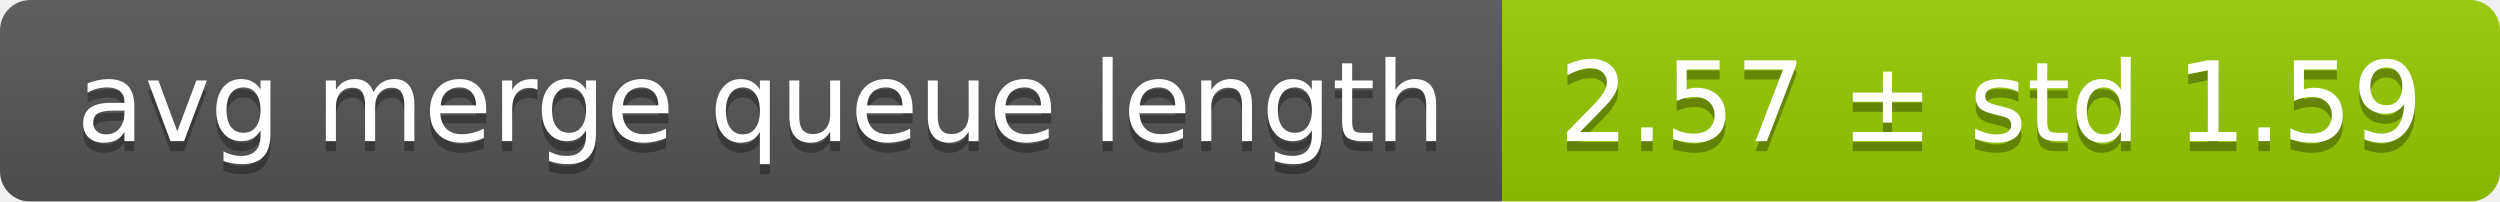
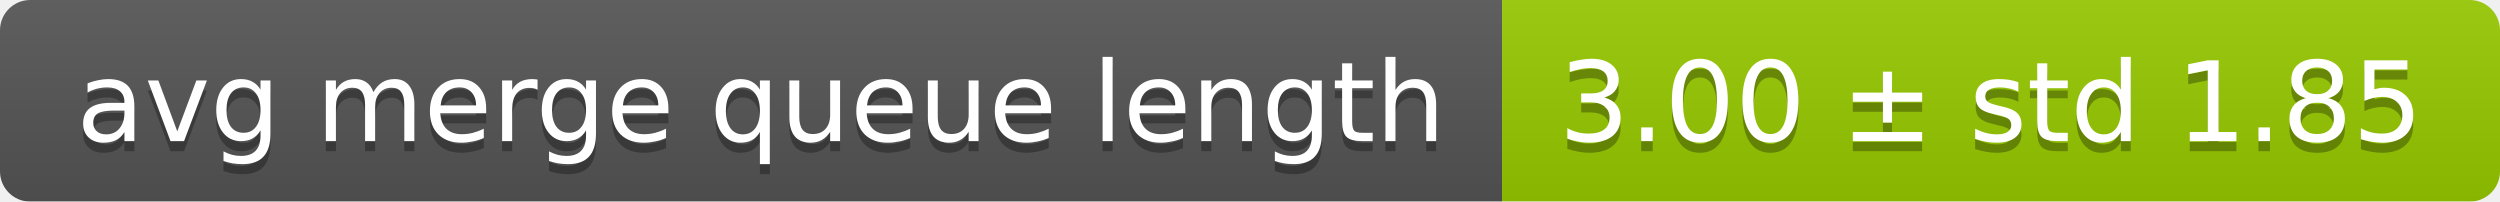
<svg xmlns="http://www.w3.org/2000/svg" width="248" height="20">
  <linearGradient id="smooth" x2="0" y2="100%">
    <stop offset="0" stop-color="#bbb" stop-opacity=".1" />
    <stop offset="1" stop-opacity=".1" />
  </linearGradient>
  <mask id="round">
    <rect width="248" height="20" rx="3" fill="#fff" />
  </mask>
  <g mask="url(#round)">
    <rect width="149" height="20" fill="#555" />
    <rect x="149" width="99" height="20" fill="#97ca00" />
    <rect width="248" height="20" fill="url(#smooth)" />
  </g>
  <g fill="#fff" text-anchor="middle" font-family="DejaVu Sans,Verdana,Geneva,sans-serif" font-size="11">
    <text x="75.5" y="15" fill="#010101" fill-opacity=".3">avg merge queue length</text>
    <text x="75.5" y="14">avg merge queue length</text>
-     <text x="197.5" y="15" fill="#010101" fill-opacity=".3">2.57 ± std 1.59</text>
-     <text x="197.5" y="14">2.57 ± std 1.59</text>
+     <text x="197.5" y="15" fill="#010101" fill-opacity=".3">3.00 ± std 1.85</text>
+     <text x="197.5" y="14">3.00 ± std 1.85</text>
  </g>
</svg>
